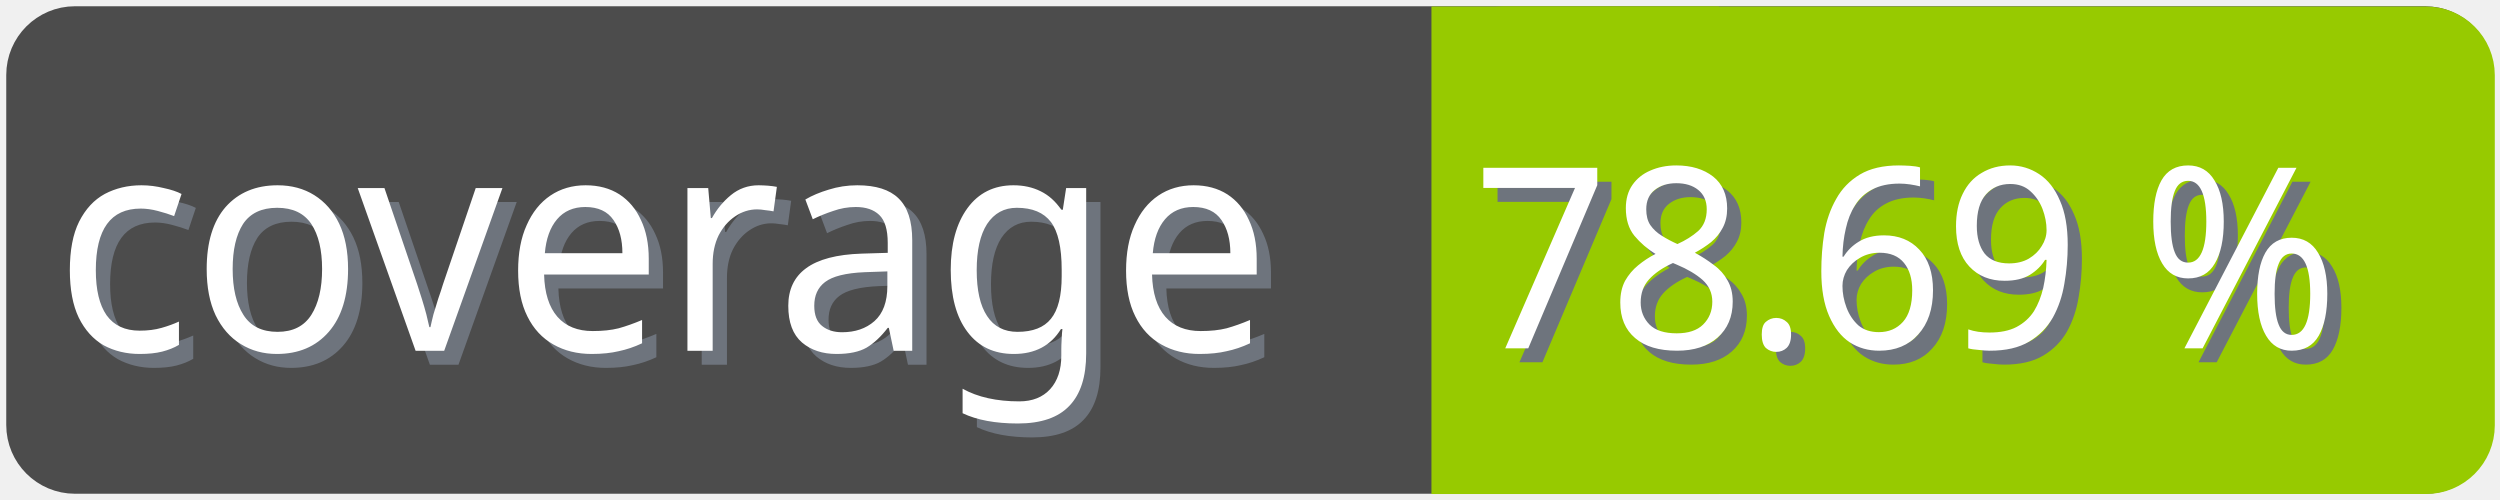
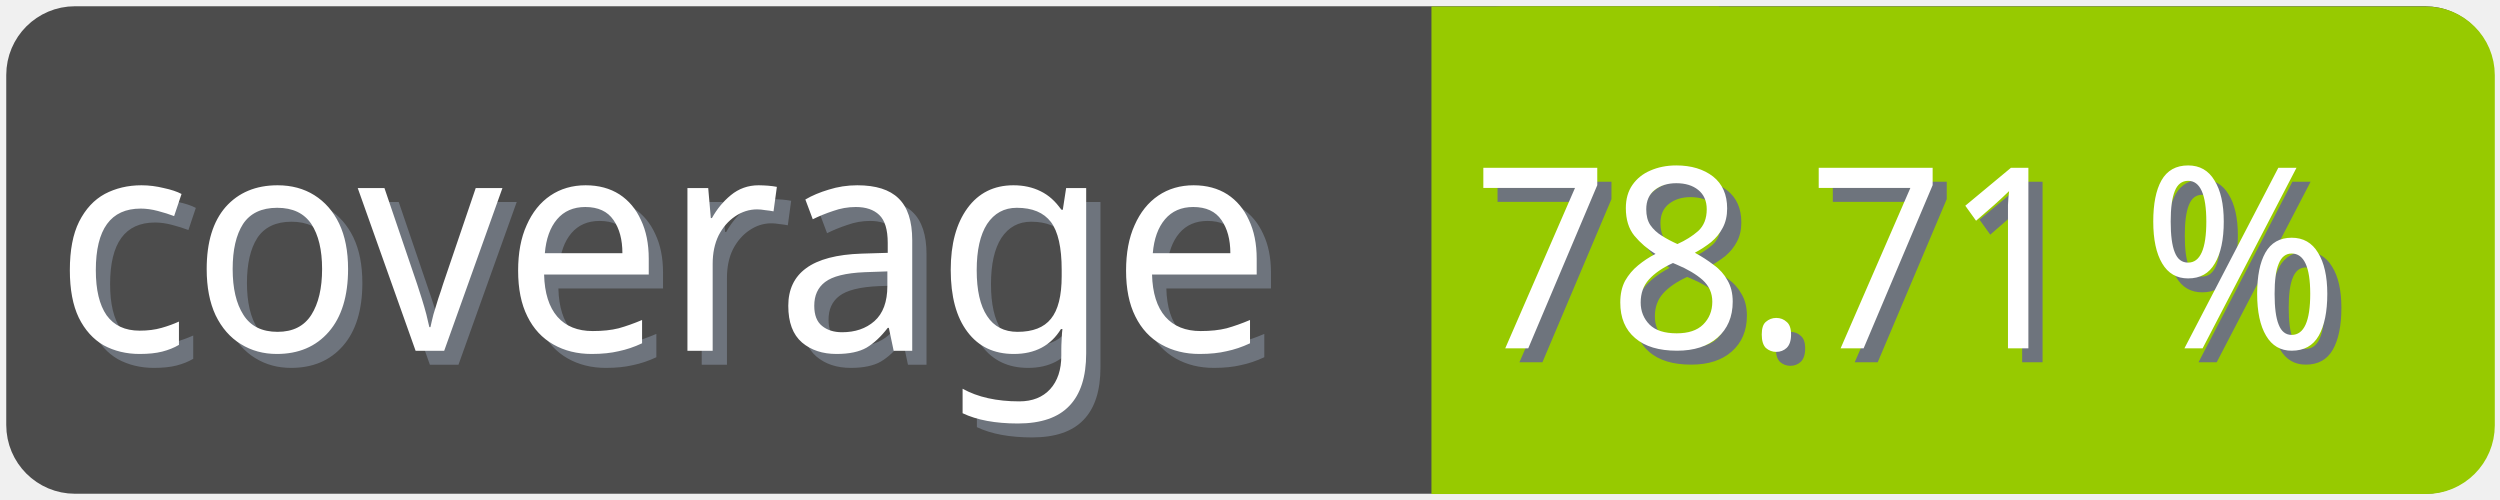
<svg xmlns="http://www.w3.org/2000/svg" width="100" height="20">
  <g>
    <rect fill="none" id="canvas_background" height="22" width="102" y="-1" x="-1" />
  </g>
  <g>
    <rect rx="2" id="svg_1" height="18" width="98" y="1" x="1" stroke-width="1.5" stroke="#4c4c4c" fill="#4c4c4c" />
    <text transform="matrix(0.95, 0, 0, 1.01133, 0.0809801, -0.0237383)" font-weight="normal" xml:space="preserve" text-anchor="start" font-family="'Trebuchet MS', Gadget, sans-serif" font-size="12" id="svg_8" y="14.45" x="2.8" stroke-width="0" stroke="#4c4c4c" fill="#6e747d">coverage</text>
    <text transform="matrix(0.95, 0, 0, 1.01133, 0.0809801, -0.0237383)" font-weight="normal" xml:space="preserve" text-anchor="start" font-family="'Trebuchet MS', Gadget, sans-serif" font-size="12" id="svg_3" y="13.9" x="2.2" stroke-width="0" stroke="#4c4c4c" fill="#ffffff">coverage</text>
    <rect rx="2" id="svg_5" height="18" width="40.905" y="1.011" x="58.137" stroke-width="1.5" stroke="#97ca00" fill="#97ca00" />
    <rect id="svg_7" height="18" width="10" y="1.011" x="58.008" stroke-width="1.5" stroke="#97ca00" fill="#97ca00" />
-     <text transform="matrix(0.95, 0, 0, 1.01133, 0.0809801, -0.0237383)" font-weight="normal" xml:space="preserve" text-anchor="end" font-family="'Trebuchet MS', Gadget, sans-serif" font-size="10" id="svg_10" y="14.35" x="99" stroke-width="0" stroke="#4c4c4c" fill="#6e747d">78.69 %</text>
-     <text transform="matrix(0.95, 0, 0, 1.01133, 0.0809801, -0.0237383)" font-weight="normal" xml:space="preserve" text-anchor="end" font-family="'Trebuchet MS', Gadget, sans-serif" font-size="10" id="svg_9" y="13.8" x="98.4" stroke-width="0" stroke="#4c4c4c" fill="#ffffff">78.69 %</text>
+     <text transform="matrix(0.95, 0, 0, 1.01133, 0.0809801, -0.0237383)" font-weight="normal" xml:space="preserve" text-anchor="end" font-family="'Trebuchet MS', Gadget, sans-serif" font-size="10" id="svg_10" y="14.35" x="99" stroke-width="0" stroke="#4c4c4c" fill="#6e747d">78.71 %</text>
+     <text transform="matrix(0.95, 0, 0, 1.01133, 0.0809801, -0.0237383)" font-weight="normal" xml:space="preserve" text-anchor="end" font-family="'Trebuchet MS', Gadget, sans-serif" font-size="10" id="svg_9" y="13.8" x="98.4" stroke-width="0" stroke="#4c4c4c" fill="#ffffff">78.71 %</text>
  </g>
</svg>
